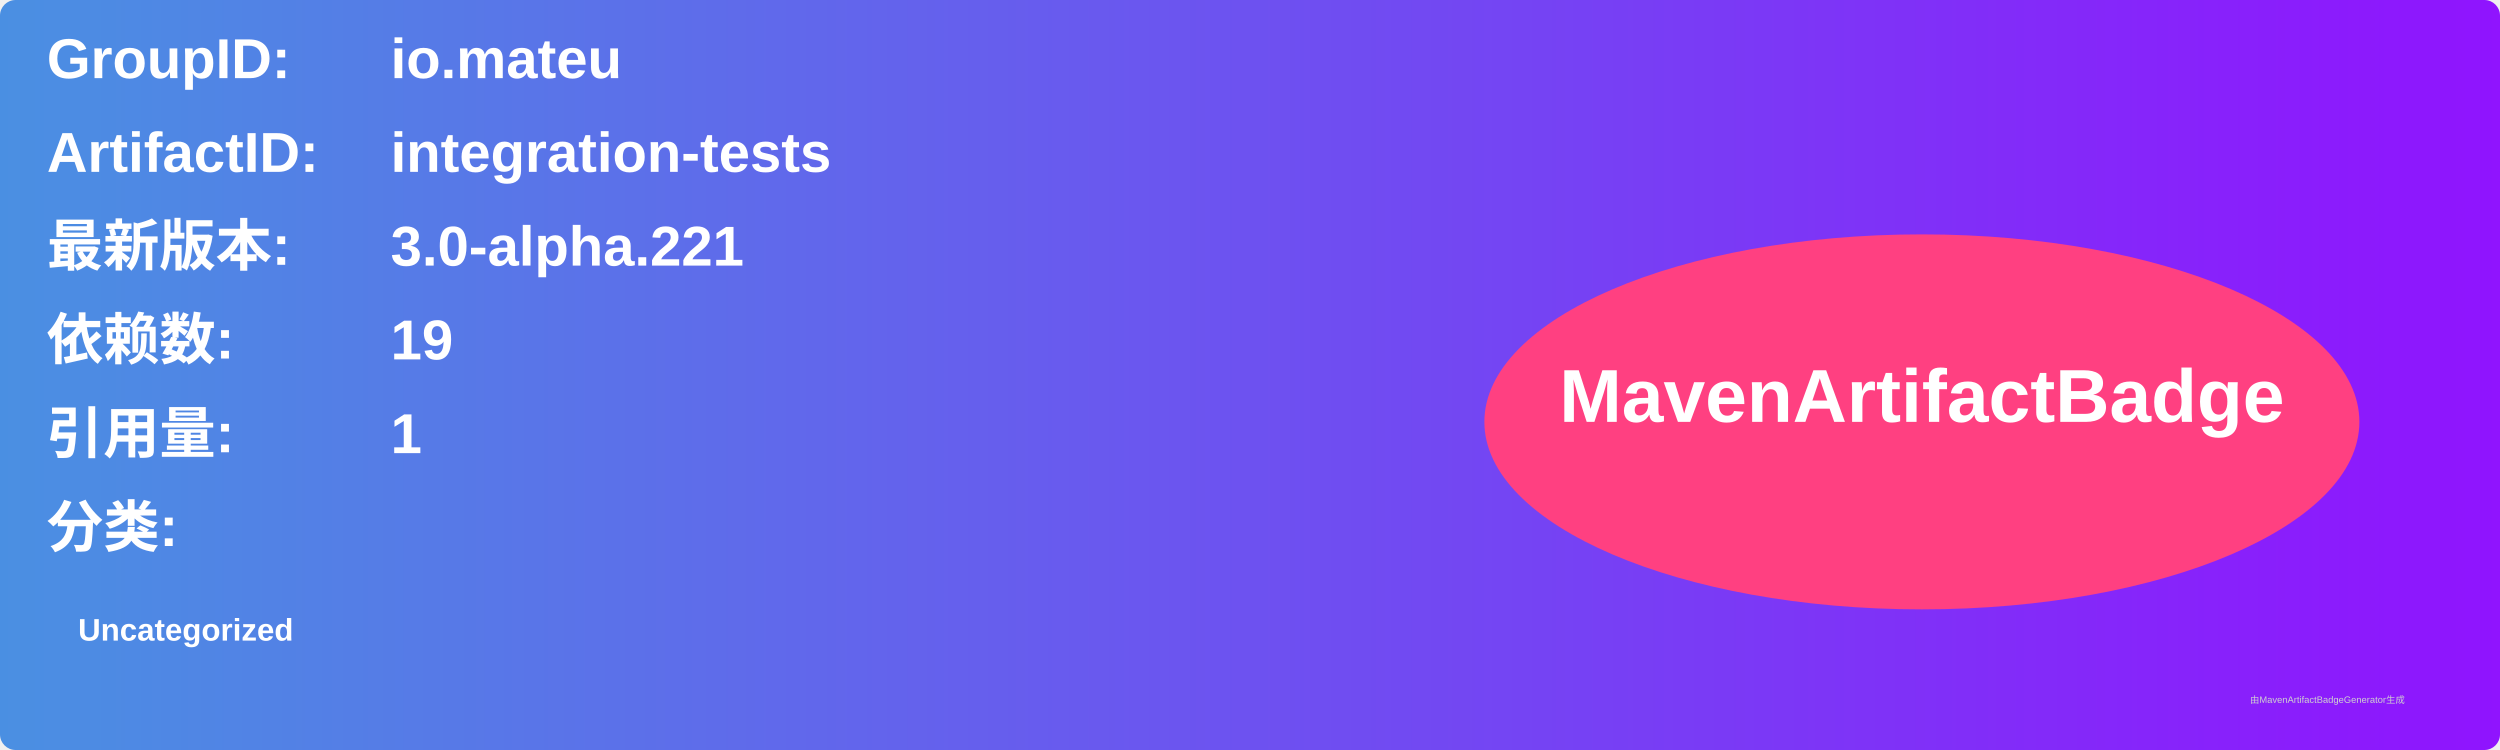
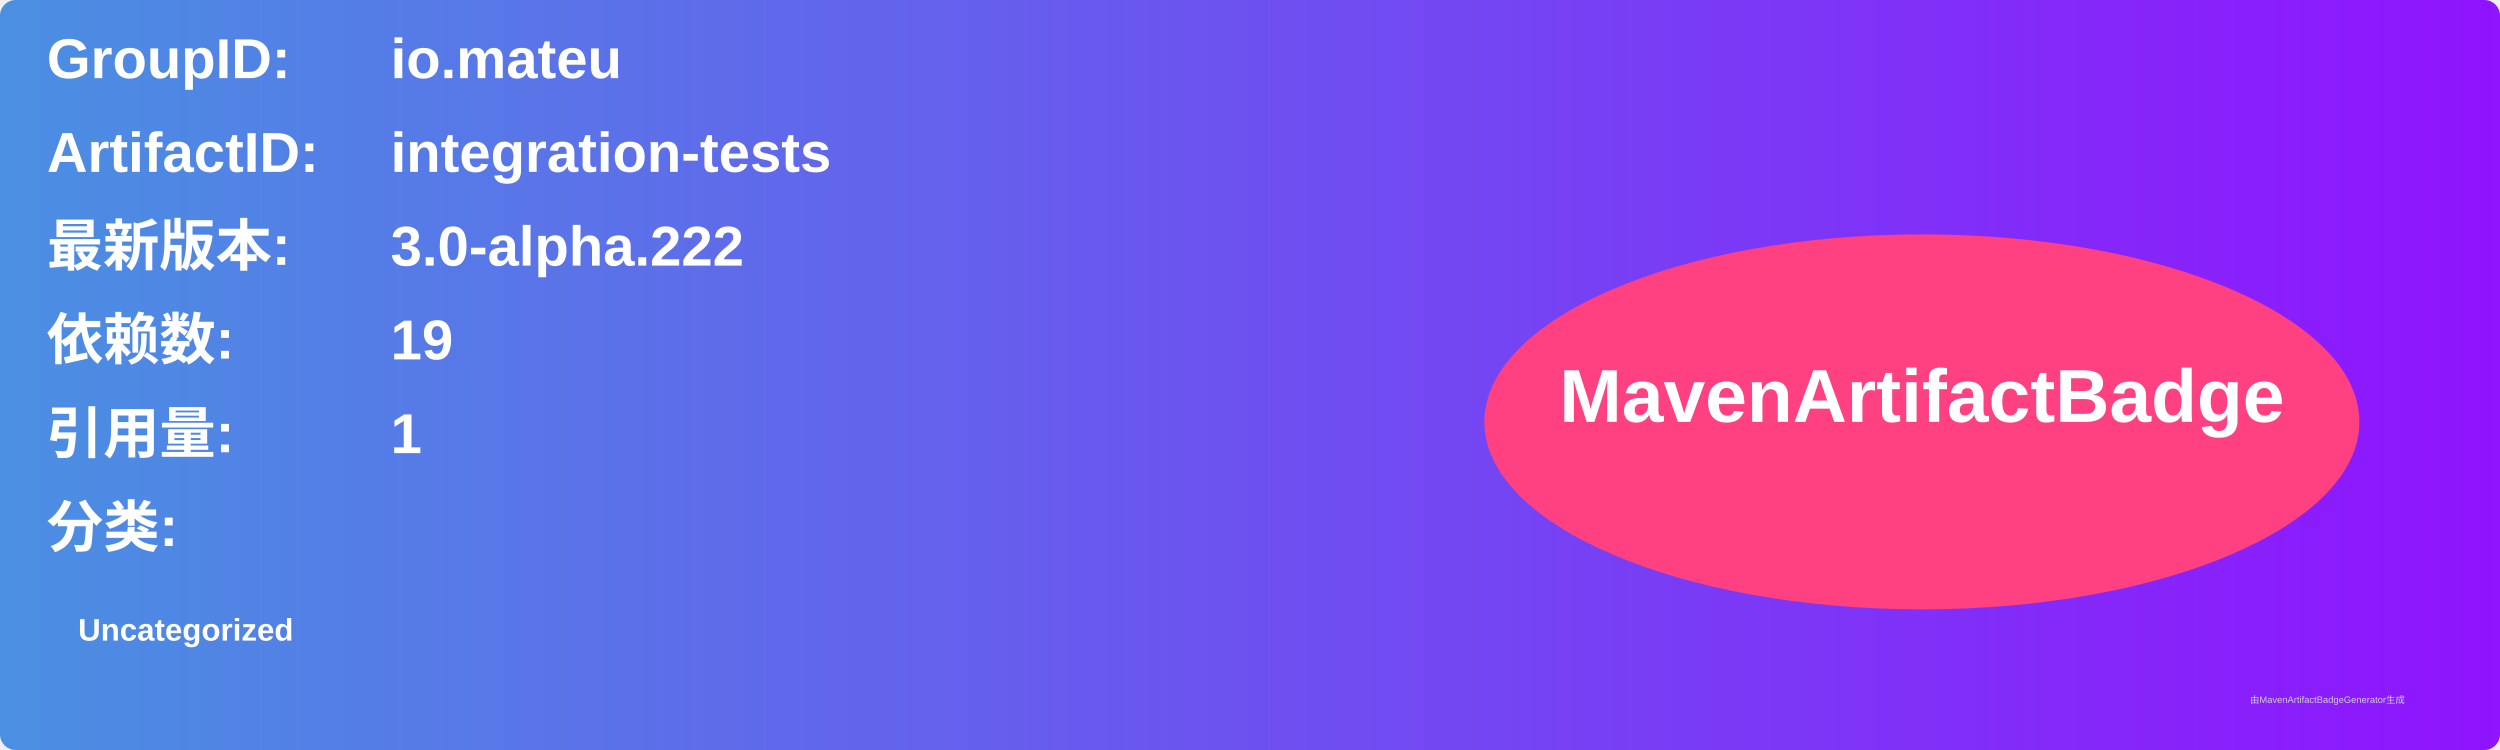
<svg xmlns="http://www.w3.org/2000/svg" width="800" height="240" viewBox="0 0 800 240">
  <linearGradient id="grad" x1="0%" y1="0%" x2="100%" y2="0%">
    <stop offset="0%" stop-color="#4a90e2" />
    <stop offset="100%" stop-color="#9013fe" />
  </linearGradient>
  <rect width="100%" height="100%" rx="5" ry="5" fill="url(#grad)" />
  <g transform="translate(15, 15)">
    <text x="0" y="10" font-family="Arial" font-size="18" fill="white" font-weight="bold" width="260">GroupID:</text>
    <text x="110" y="10" font-family="Arial" font-size="18" fill="white" font-weight="bold" width="460">io.mateu</text>
    <text x="0" y="40" font-family="Arial" font-size="18" fill="white" font-weight="bold" width="260">ArtifactID:</text>
    <text x="110" y="40" font-family="Arial" font-size="18" fill="white" font-weight="bold" width="460">integration-tests</text>
    <text x="0" y="70" font-family="Arial" font-size="18" fill="white" font-weight="bold">最新版本:</text>
    <text x="110" y="70" font-family="Arial" font-size="18" fill="white" font-weight="bold">
-       <tspan font-weight="bold">3.0-alpha.221</tspan>
+       <tspan font-weight="bold">3.0-alpha.222</tspan>
    </text>
    <text x="0" y="100" font-family="Arial" font-size="18" fill="white" font-weight="bold">依赖数: </text>
    <text x="110" y="100" font-family="Arial" font-size="18" fill="white">
      <tspan font-weight="bold">19</tspan>
    </text>
    <text x="0" y="130" font-family="Arial" font-size="18" fill="white" font-weight="bold">引用量: </text>
    <text x="110" y="130" font-family="Arial" font-size="18" fill="white">
      <tspan font-weight="bold">1</tspan>
    </text>
    <text x="0" y="160" font-family="Arial" font-size="18" fill="white" font-weight="bold">分类:</text>
    <text x="10" y="190" font-family="Arial" font-size="10" fill="white">
      <tspan font-weight="bold">Uncategorized</tspan>
    </text>
    <ellipse cx="600" cy="120" rx="140" ry="60" fill="#ff4081" />
    <text x="600" y="120" text-anchor="middle" font-family="Arial" font-size="24" fill="white" font-weight="bold">MavenArtifactBadge</text>
  </g>
  <text x="720" y="225" font-family="Arial" font-size="3" fill="#d0d0d0">由MavenArtifactBadgeGenerator生成</text>
</svg>
